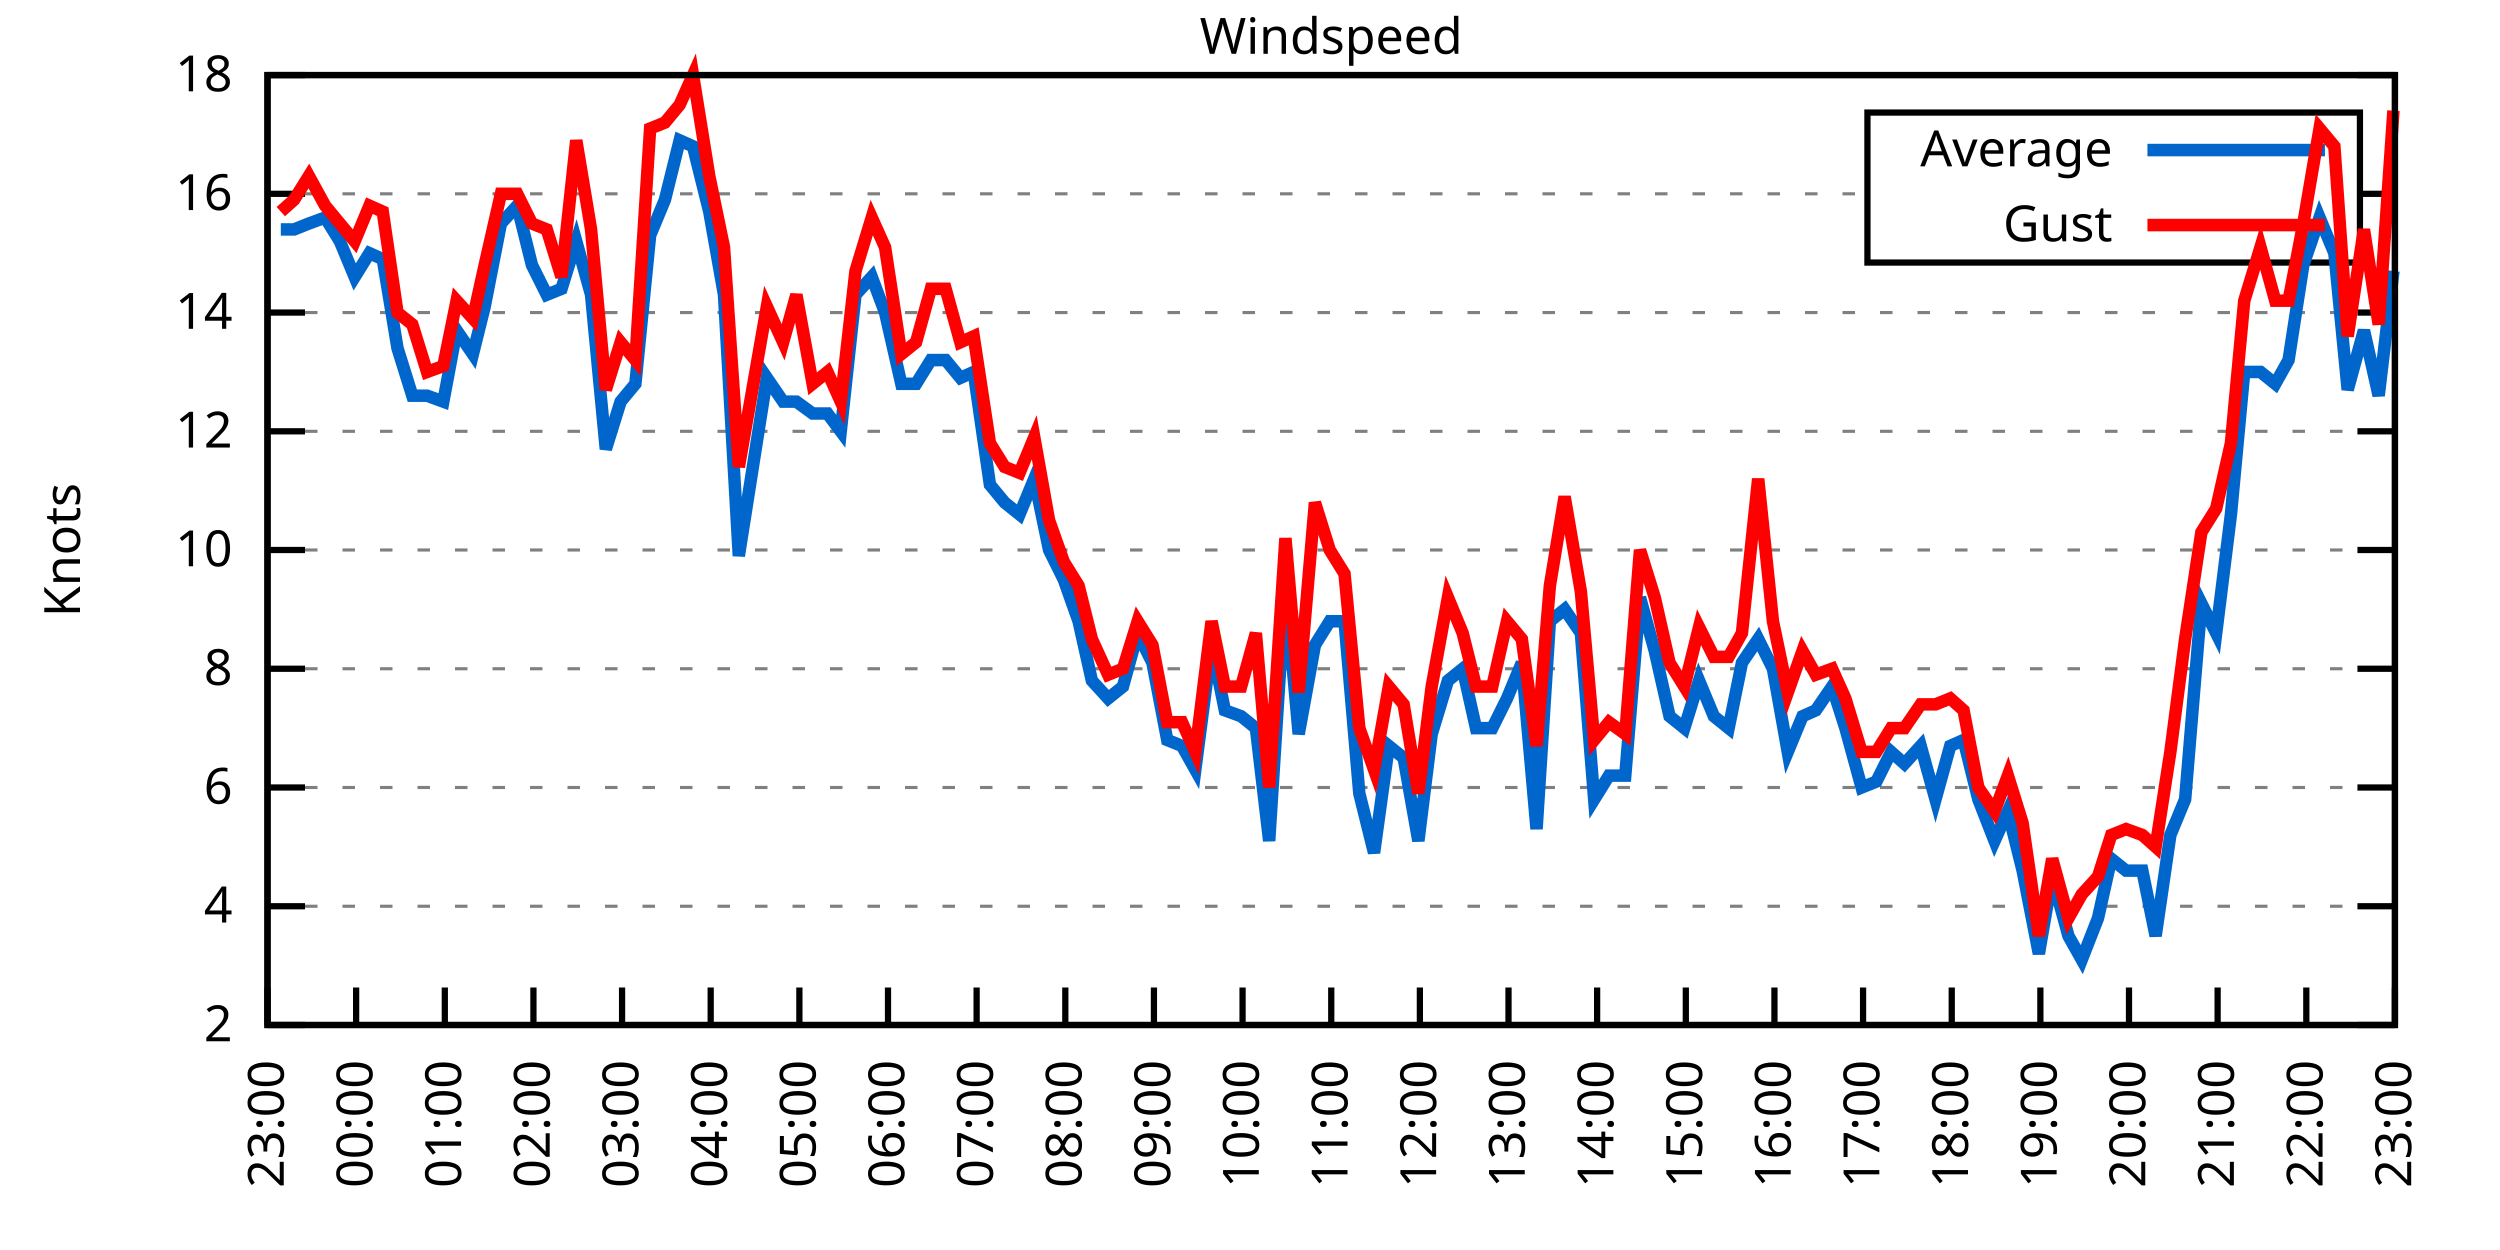
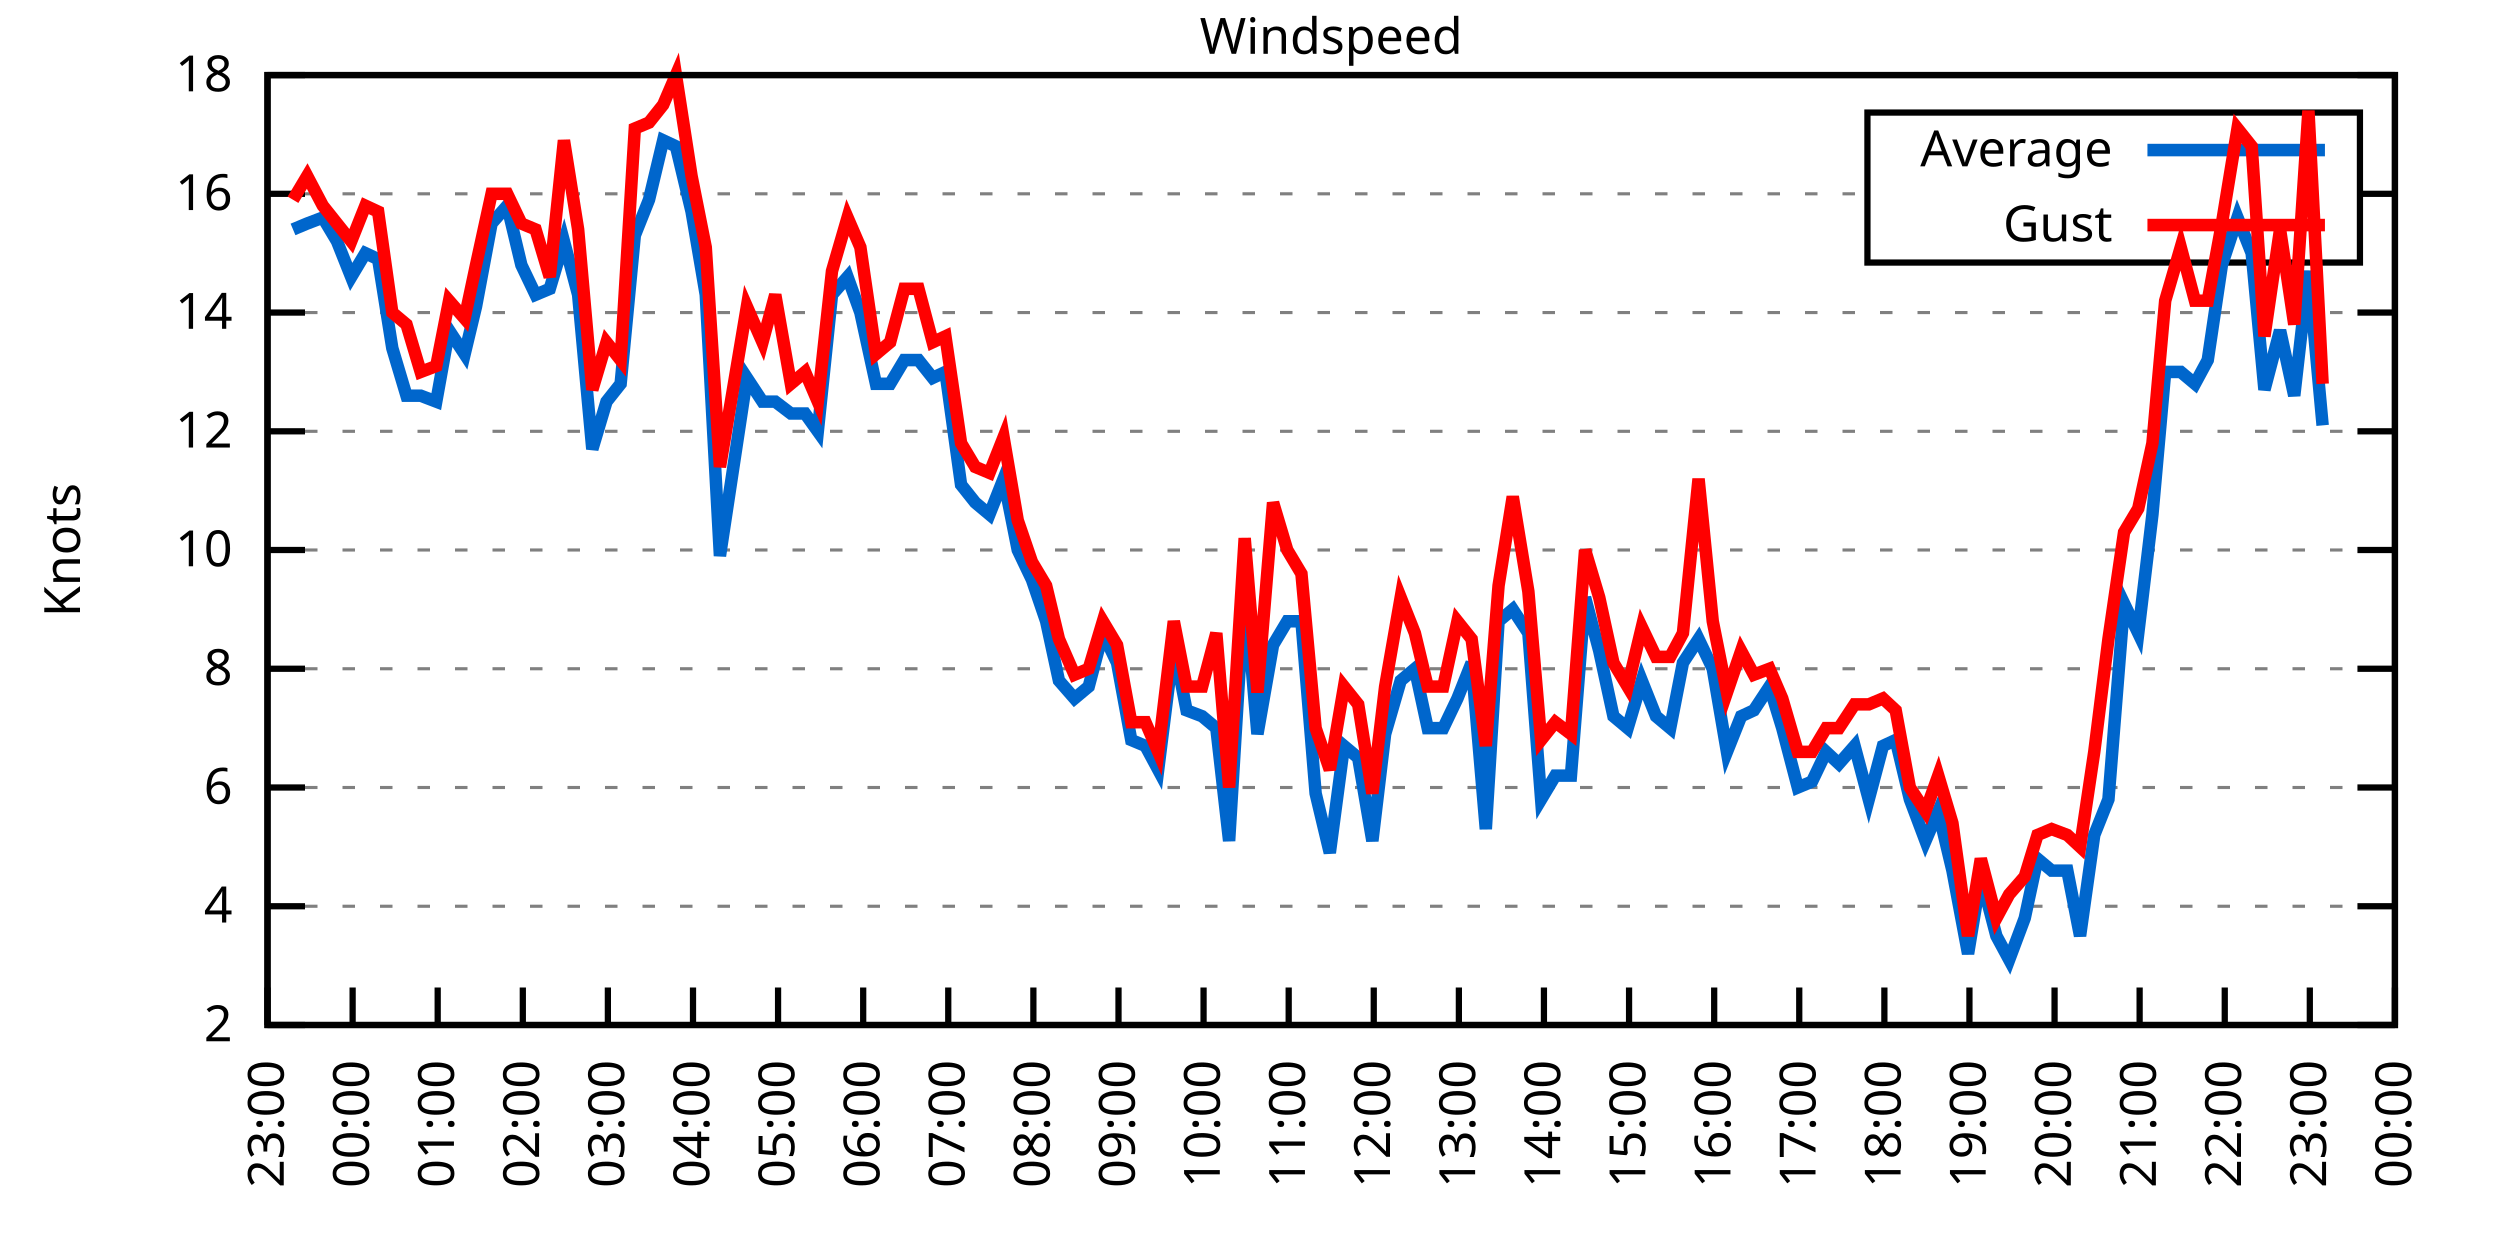
<svg xmlns="http://www.w3.org/2000/svg" xmlns:xlink="http://www.w3.org/1999/xlink" width="400" height="200" viewBox="0 0 400 200">
  <g id="gnuplot_canvas">
    <rect x="0" y="0" width="400" height="200" fill="none" />
    <defs>
      <circle id="gpDot" r="0.5" stroke-width="0.5" stroke="currentColor" />
      <path id="gpPt0" stroke-width="0.333" stroke="currentColor" d="M-1,0 h2 M0,-1 v2" />
      <path id="gpPt1" stroke-width="0.333" stroke="currentColor" d="M-1,-1 L1,1 M1,-1 L-1,1" />
      <path id="gpPt2" stroke-width="0.333" stroke="currentColor" d="M-1,0 L1,0 M0,-1 L0,1 M-1,-1 L1,1 M-1,1 L1,-1" />
      <rect id="gpPt3" stroke-width="0.333" stroke="currentColor" x="-1" y="-1" width="2" height="2" />
      <rect id="gpPt4" stroke-width="0.333" stroke="currentColor" fill="currentColor" x="-1" y="-1" width="2" height="2" />
      <circle id="gpPt5" stroke-width="0.333" stroke="currentColor" cx="0" cy="0" r="1" />
      <use xlink:href="#gpPt5" id="gpPt6" fill="currentColor" stroke="none" />
      <path id="gpPt7" stroke-width="0.333" stroke="currentColor" d="M0,-1.33 L-1.33,0.67 L1.33,0.67 z" />
      <use xlink:href="#gpPt7" id="gpPt8" fill="currentColor" stroke="none" />
      <use xlink:href="#gpPt7" id="gpPt9" stroke="currentColor" transform="rotate(180)" />
      <use xlink:href="#gpPt9" id="gpPt10" fill="currentColor" stroke="none" />
      <use xlink:href="#gpPt3" id="gpPt11" stroke="currentColor" transform="rotate(45)" />
      <use xlink:href="#gpPt11" id="gpPt12" fill="currentColor" stroke="none" />
      <path id="gpPt13" stroke-width="0.333" stroke="currentColor" d="M0,1.330 L1.265,0.411 L0.782,-1.067 L-0.782,-1.076 L-1.265,0.411 z" />
      <use xlink:href="#gpPt13" id="gpPt14" fill="currentColor" stroke="none" />
      <filter id="textbox" filterUnits="objectBoundingBox" x="0" y="0" height="1" width="1">
        <feFlood flood-color="white" flood-opacity="1" result="bgnd" />
        <feComposite in="SourceGraphic" in2="bgnd" operator="atop" />
      </filter>
      <filter id="greybox" filterUnits="objectBoundingBox" x="0" y="0" height="1" width="1">
        <feFlood flood-color="lightgrey" flood-opacity="1" result="grey" />
        <feComposite in="SourceGraphic" in2="grey" operator="atop" />
      </filter>
    </defs>
    <g fill="none" color="white" stroke="currentColor" stroke-width="1.00" stroke-linecap="butt" stroke-linejoin="miter">
</g>
    <g fill="none" color="black" stroke="currentColor" stroke-width="1.00" stroke-linecap="butt" stroke-linejoin="miter">
      <g stroke="none" shape-rendering="crispEdges">
        <polygon fill="rgb(255, 255, 255)" points="42.80,164.00 383.18,164.00 383.18,12.02 42.80,12.02 " />
      </g>
    </g>
    <g fill="none" color="black" stroke="currentColor" stroke-width="1.00" stroke-linecap="butt" stroke-linejoin="miter">
</g>
    <g fill="none" color="black" stroke="black" stroke-width="0.50" stroke-linecap="butt" stroke-linejoin="miter">
</g>
    <g fill="none" color="gray" stroke="currentColor" stroke-width="0.50" stroke-linecap="butt" stroke-linejoin="miter">
      <path stroke="gray" stroke-dasharray="2,4" class="gridline" d="M42.80,164.00 L383.19,164.00  " />
    </g>
    <g fill="none" color="gray" stroke="gray" stroke-width="1.00" stroke-linecap="butt" stroke-linejoin="miter">
</g>
    <g fill="none" color="black" stroke="currentColor" stroke-width="1.00" stroke-linecap="butt" stroke-linejoin="miter">
      <path stroke="black" d="M42.80,164.00 L48.80,164.00 M383.19,164.00 L377.19,164.00  " />
      <g transform="translate(37.20,166.60)" stroke="none" fill="black" font-family="Sans" font-size="8.00" text-anchor="end">
        <text>
          <tspan font-family="Sans"> 2</tspan>
        </text>
      </g>
    </g>
    <g fill="none" color="black" stroke="currentColor" stroke-width="1.00" stroke-linecap="butt" stroke-linejoin="miter">
</g>
    <g fill="none" color="black" stroke="black" stroke-width="0.50" stroke-linecap="butt" stroke-linejoin="miter">
</g>
    <g fill="none" color="gray" stroke="currentColor" stroke-width="0.50" stroke-linecap="butt" stroke-linejoin="miter">
      <path stroke="gray" stroke-dasharray="2,4" class="gridline" d="M42.80,145.00 L383.19,145.00  " />
    </g>
    <g fill="none" color="gray" stroke="gray" stroke-width="1.00" stroke-linecap="butt" stroke-linejoin="miter">
</g>
    <g fill="none" color="black" stroke="currentColor" stroke-width="1.00" stroke-linecap="butt" stroke-linejoin="miter">
      <path stroke="black" d="M42.80,145.00 L48.80,145.00 M383.19,145.00 L377.19,145.00  " />
      <g transform="translate(37.20,147.60)" stroke="none" fill="black" font-family="Sans" font-size="8.00" text-anchor="end">
        <text>
          <tspan font-family="Sans"> 4</tspan>
        </text>
      </g>
    </g>
    <g fill="none" color="black" stroke="currentColor" stroke-width="1.00" stroke-linecap="butt" stroke-linejoin="miter">
</g>
    <g fill="none" color="black" stroke="black" stroke-width="0.50" stroke-linecap="butt" stroke-linejoin="miter">
</g>
    <g fill="none" color="gray" stroke="currentColor" stroke-width="0.50" stroke-linecap="butt" stroke-linejoin="miter">
      <path stroke="gray" stroke-dasharray="2,4" class="gridline" d="M42.80,126.00 L383.19,126.00  " />
    </g>
    <g fill="none" color="gray" stroke="gray" stroke-width="1.00" stroke-linecap="butt" stroke-linejoin="miter">
</g>
    <g fill="none" color="black" stroke="currentColor" stroke-width="1.00" stroke-linecap="butt" stroke-linejoin="miter">
      <path stroke="black" d="M42.80,126.00 L48.80,126.00 M383.19,126.00 L377.19,126.00  " />
      <g transform="translate(37.20,128.60)" stroke="none" fill="black" font-family="Sans" font-size="8.00" text-anchor="end">
        <text>
          <tspan font-family="Sans"> 6</tspan>
        </text>
      </g>
    </g>
    <g fill="none" color="black" stroke="currentColor" stroke-width="1.00" stroke-linecap="butt" stroke-linejoin="miter">
</g>
    <g fill="none" color="black" stroke="black" stroke-width="0.50" stroke-linecap="butt" stroke-linejoin="miter">
</g>
    <g fill="none" color="gray" stroke="currentColor" stroke-width="0.50" stroke-linecap="butt" stroke-linejoin="miter">
      <path stroke="gray" stroke-dasharray="2,4" class="gridline" d="M42.80,107.00 L383.19,107.00  " />
    </g>
    <g fill="none" color="gray" stroke="gray" stroke-width="1.00" stroke-linecap="butt" stroke-linejoin="miter">
</g>
    <g fill="none" color="black" stroke="currentColor" stroke-width="1.00" stroke-linecap="butt" stroke-linejoin="miter">
      <path stroke="black" d="M42.80,107.00 L48.80,107.00 M383.19,107.00 L377.19,107.00  " />
      <g transform="translate(37.20,109.60)" stroke="none" fill="black" font-family="Sans" font-size="8.00" text-anchor="end">
        <text>
          <tspan font-family="Sans"> 8</tspan>
        </text>
      </g>
    </g>
    <g fill="none" color="black" stroke="currentColor" stroke-width="1.00" stroke-linecap="butt" stroke-linejoin="miter">
</g>
    <g fill="none" color="black" stroke="black" stroke-width="0.50" stroke-linecap="butt" stroke-linejoin="miter">
</g>
    <g fill="none" color="gray" stroke="currentColor" stroke-width="0.50" stroke-linecap="butt" stroke-linejoin="miter">
      <path stroke="gray" stroke-dasharray="2,4" class="gridline" d="M42.80,88.00 L383.19,88.00  " />
    </g>
    <g fill="none" color="gray" stroke="gray" stroke-width="1.00" stroke-linecap="butt" stroke-linejoin="miter">
</g>
    <g fill="none" color="black" stroke="currentColor" stroke-width="1.00" stroke-linecap="butt" stroke-linejoin="miter">
      <path stroke="black" d="M42.80,88.00 L48.80,88.00 M383.19,88.00 L377.19,88.00  " />
      <g transform="translate(37.20,90.60)" stroke="none" fill="black" font-family="Sans" font-size="8.00" text-anchor="end">
        <text>
          <tspan font-family="Sans"> 10</tspan>
        </text>
      </g>
    </g>
    <g fill="none" color="black" stroke="currentColor" stroke-width="1.00" stroke-linecap="butt" stroke-linejoin="miter">
</g>
    <g fill="none" color="black" stroke="black" stroke-width="0.50" stroke-linecap="butt" stroke-linejoin="miter">
</g>
    <g fill="none" color="gray" stroke="currentColor" stroke-width="0.50" stroke-linecap="butt" stroke-linejoin="miter">
      <path stroke="gray" stroke-dasharray="2,4" class="gridline" d="M42.80,69.01 L383.19,69.01  " />
    </g>
    <g fill="none" color="gray" stroke="gray" stroke-width="1.00" stroke-linecap="butt" stroke-linejoin="miter">
</g>
    <g fill="none" color="black" stroke="currentColor" stroke-width="1.00" stroke-linecap="butt" stroke-linejoin="miter">
      <path stroke="black" d="M42.80,69.01 L48.80,69.01 M383.19,69.01 L377.19,69.01  " />
      <g transform="translate(37.20,71.61)" stroke="none" fill="black" font-family="Sans" font-size="8.00" text-anchor="end">
        <text>
          <tspan font-family="Sans"> 12</tspan>
        </text>
      </g>
    </g>
    <g fill="none" color="black" stroke="currentColor" stroke-width="1.00" stroke-linecap="butt" stroke-linejoin="miter">
</g>
    <g fill="none" color="black" stroke="black" stroke-width="0.50" stroke-linecap="butt" stroke-linejoin="miter">
</g>
    <g fill="none" color="gray" stroke="currentColor" stroke-width="0.50" stroke-linecap="butt" stroke-linejoin="miter">
      <path stroke="gray" stroke-dasharray="2,4" class="gridline" d="M42.80,50.01 L383.19,50.01  " />
    </g>
    <g fill="none" color="gray" stroke="gray" stroke-width="1.00" stroke-linecap="butt" stroke-linejoin="miter">
</g>
    <g fill="none" color="black" stroke="currentColor" stroke-width="1.00" stroke-linecap="butt" stroke-linejoin="miter">
      <path stroke="black" d="M42.80,50.01 L48.80,50.01 M383.19,50.01 L377.19,50.01  " />
      <g transform="translate(37.20,52.61)" stroke="none" fill="black" font-family="Sans" font-size="8.00" text-anchor="end">
        <text>
          <tspan font-family="Sans"> 14</tspan>
        </text>
      </g>
    </g>
    <g fill="none" color="black" stroke="currentColor" stroke-width="1.00" stroke-linecap="butt" stroke-linejoin="miter">
</g>
    <g fill="none" color="black" stroke="black" stroke-width="0.50" stroke-linecap="butt" stroke-linejoin="miter">
</g>
    <g fill="none" color="gray" stroke="currentColor" stroke-width="0.50" stroke-linecap="butt" stroke-linejoin="miter">
      <path stroke="gray" stroke-dasharray="2,4" class="gridline" d="M42.80,31.01 L298.79,31.01 M377.59,31.01 L383.19,31.01  " />
    </g>
    <g fill="none" color="gray" stroke="gray" stroke-width="1.00" stroke-linecap="butt" stroke-linejoin="miter">
</g>
    <g fill="none" color="black" stroke="currentColor" stroke-width="1.00" stroke-linecap="butt" stroke-linejoin="miter">
      <path stroke="black" d="M42.80,31.01 L48.80,31.01 M383.19,31.01 L377.19,31.01  " />
      <g transform="translate(37.20,33.61)" stroke="none" fill="black" font-family="Sans" font-size="8.00" text-anchor="end">
        <text>
          <tspan font-family="Sans"> 16</tspan>
        </text>
      </g>
    </g>
    <g fill="none" color="black" stroke="currentColor" stroke-width="1.00" stroke-linecap="butt" stroke-linejoin="miter">
</g>
    <g fill="none" color="black" stroke="black" stroke-width="0.50" stroke-linecap="butt" stroke-linejoin="miter">
</g>
    <g fill="none" color="gray" stroke="currentColor" stroke-width="0.50" stroke-linecap="butt" stroke-linejoin="miter">
      <path stroke="gray" stroke-dasharray="2,4" class="gridline" d="M42.80,12.01 L383.19,12.01  " />
    </g>
    <g fill="none" color="gray" stroke="gray" stroke-width="1.00" stroke-linecap="butt" stroke-linejoin="miter">
</g>
    <g fill="none" color="black" stroke="currentColor" stroke-width="1.00" stroke-linecap="butt" stroke-linejoin="miter">
      <path stroke="black" d="M42.80,12.01 L48.80,12.01 M383.19,12.01 L377.19,12.01  " />
      <g transform="translate(37.20,14.61)" stroke="none" fill="black" font-family="Sans" font-size="8.00" text-anchor="end">
        <text>
          <tspan font-family="Sans"> 18</tspan>
        </text>
      </g>
    </g>
    <g fill="none" color="black" stroke="currentColor" stroke-width="1.00" stroke-linecap="butt" stroke-linejoin="miter">
      <path stroke="black" d="M42.80,164.00 L42.80,158.00  " />
      <g transform="translate(45.40,169.60) rotate(270.00)" stroke="none" fill="black" font-family="Sans" font-size="8.00" text-anchor="end">
        <text>
          <tspan font-family="Sans">23:00</tspan>
        </text>
      </g>
    </g>
    <g fill="none" color="black" stroke="currentColor" stroke-width="1.00" stroke-linecap="butt" stroke-linejoin="miter">
-       <path stroke="black" d="M56.98,164.00 L56.98,158.00  " />
-       <g transform="translate(59.58,169.60) rotate(270.00)" stroke="none" fill="black" font-family="Sans" font-size="8.00" text-anchor="end">
+       <path stroke="black" d="M56.42,164.00 L56.42,158.00  " />
+       <g transform="translate(59.02,169.60) rotate(270.00)" stroke="none" fill="black" font-family="Sans" font-size="8.00" text-anchor="end">
        <text>
          <tspan font-family="Sans">00:00</tspan>
        </text>
      </g>
    </g>
    <g fill="none" color="black" stroke="currentColor" stroke-width="1.00" stroke-linecap="butt" stroke-linejoin="miter">
-       <path stroke="black" d="M71.17,164.00 L71.17,158.00  " />
-       <g transform="translate(73.77,169.60) rotate(270.00)" stroke="none" fill="black" font-family="Sans" font-size="8.00" text-anchor="end">
+       <path stroke="black" d="M70.03,164.00 L70.03,158.00  " />
+       <g transform="translate(72.63,169.60) rotate(270.00)" stroke="none" fill="black" font-family="Sans" font-size="8.00" text-anchor="end">
        <text>
          <tspan font-family="Sans">01:00</tspan>
        </text>
      </g>
    </g>
    <g fill="none" color="black" stroke="currentColor" stroke-width="1.00" stroke-linecap="butt" stroke-linejoin="miter">
-       <path stroke="black" d="M85.35,164.00 L85.35,158.00  " />
-       <g transform="translate(87.95,169.60) rotate(270.00)" stroke="none" fill="black" font-family="Sans" font-size="8.00" text-anchor="end">
+       <path stroke="black" d="M83.65,164.00 L83.65,158.00  " />
+       <g transform="translate(86.25,169.60) rotate(270.00)" stroke="none" fill="black" font-family="Sans" font-size="8.00" text-anchor="end">
        <text>
          <tspan font-family="Sans">02:00</tspan>
        </text>
      </g>
    </g>
    <g fill="none" color="black" stroke="currentColor" stroke-width="1.00" stroke-linecap="butt" stroke-linejoin="miter">
-       <path stroke="black" d="M99.53,164.00 L99.53,158.00  " />
-       <g transform="translate(102.13,169.60) rotate(270.00)" stroke="none" fill="black" font-family="Sans" font-size="8.00" text-anchor="end">
+       <path stroke="black" d="M97.26,164.00 L97.26,158.00  " />
+       <g transform="translate(99.86,169.60) rotate(270.00)" stroke="none" fill="black" font-family="Sans" font-size="8.00" text-anchor="end">
        <text>
          <tspan font-family="Sans">03:00</tspan>
        </text>
      </g>
    </g>
    <g fill="none" color="black" stroke="currentColor" stroke-width="1.00" stroke-linecap="butt" stroke-linejoin="miter">
-       <path stroke="black" d="M113.71,164.00 L113.71,158.00  " />
-       <g transform="translate(116.31,169.60) rotate(270.00)" stroke="none" fill="black" font-family="Sans" font-size="8.00" text-anchor="end">
+       <path stroke="black" d="M110.88,164.00 L110.88,158.00  " />
+       <g transform="translate(113.48,169.60) rotate(270.00)" stroke="none" fill="black" font-family="Sans" font-size="8.00" text-anchor="end">
        <text>
          <tspan font-family="Sans">04:00</tspan>
        </text>
      </g>
    </g>
    <g fill="none" color="black" stroke="currentColor" stroke-width="1.00" stroke-linecap="butt" stroke-linejoin="miter">
-       <path stroke="black" d="M127.90,164.00 L127.90,158.00  " />
-       <g transform="translate(130.50,169.60) rotate(270.00)" stroke="none" fill="black" font-family="Sans" font-size="8.00" text-anchor="end">
+       <path stroke="black" d="M124.49,164.00 L124.49,158.00  " />
+       <g transform="translate(127.09,169.60) rotate(270.00)" stroke="none" fill="black" font-family="Sans" font-size="8.00" text-anchor="end">
        <text>
          <tspan font-family="Sans">05:00</tspan>
        </text>
      </g>
    </g>
    <g fill="none" color="black" stroke="currentColor" stroke-width="1.00" stroke-linecap="butt" stroke-linejoin="miter">
-       <path stroke="black" d="M142.08,164.00 L142.08,158.00  " />
-       <g transform="translate(144.68,169.60) rotate(270.00)" stroke="none" fill="black" font-family="Sans" font-size="8.00" text-anchor="end">
+       <path stroke="black" d="M138.11,164.00 L138.11,158.00  " />
+       <g transform="translate(140.71,169.60) rotate(270.00)" stroke="none" fill="black" font-family="Sans" font-size="8.00" text-anchor="end">
        <text>
          <tspan font-family="Sans">06:00</tspan>
        </text>
      </g>
    </g>
    <g fill="none" color="black" stroke="currentColor" stroke-width="1.00" stroke-linecap="butt" stroke-linejoin="miter">
-       <path stroke="black" d="M156.26,164.00 L156.26,158.00  " />
-       <g transform="translate(158.86,169.60) rotate(270.00)" stroke="none" fill="black" font-family="Sans" font-size="8.00" text-anchor="end">
+       <path stroke="black" d="M151.72,164.00 L151.72,158.00  " />
+       <g transform="translate(154.32,169.60) rotate(270.00)" stroke="none" fill="black" font-family="Sans" font-size="8.00" text-anchor="end">
        <text>
          <tspan font-family="Sans">07:00</tspan>
        </text>
      </g>
    </g>
    <g fill="none" color="black" stroke="currentColor" stroke-width="1.00" stroke-linecap="butt" stroke-linejoin="miter">
-       <path stroke="black" d="M170.45,164.00 L170.45,158.00  " />
-       <g transform="translate(173.05,169.60) rotate(270.00)" stroke="none" fill="black" font-family="Sans" font-size="8.00" text-anchor="end">
+       <path stroke="black" d="M165.34,164.00 L165.34,158.00  " />
+       <g transform="translate(167.94,169.60) rotate(270.00)" stroke="none" fill="black" font-family="Sans" font-size="8.00" text-anchor="end">
        <text>
          <tspan font-family="Sans">08:00</tspan>
        </text>
      </g>
    </g>
    <g fill="none" color="black" stroke="currentColor" stroke-width="1.00" stroke-linecap="butt" stroke-linejoin="miter">
-       <path stroke="black" d="M184.63,164.00 L184.63,158.00  " />
-       <g transform="translate(187.23,169.60) rotate(270.00)" stroke="none" fill="black" font-family="Sans" font-size="8.00" text-anchor="end">
+       <path stroke="black" d="M178.96,164.00 L178.96,158.00  " />
+       <g transform="translate(181.56,169.60) rotate(270.00)" stroke="none" fill="black" font-family="Sans" font-size="8.00" text-anchor="end">
        <text>
          <tspan font-family="Sans">09:00</tspan>
        </text>
      </g>
    </g>
    <g fill="none" color="black" stroke="currentColor" stroke-width="1.00" stroke-linecap="butt" stroke-linejoin="miter">
-       <path stroke="black" d="M198.81,164.00 L198.81,158.00  " />
-       <g transform="translate(201.41,169.60) rotate(270.00)" stroke="none" fill="black" font-family="Sans" font-size="8.00" text-anchor="end">
+       <path stroke="black" d="M192.57,164.00 L192.57,158.00  " />
+       <g transform="translate(195.17,169.60) rotate(270.00)" stroke="none" fill="black" font-family="Sans" font-size="8.00" text-anchor="end">
        <text>
          <tspan font-family="Sans">10:00</tspan>
        </text>
      </g>
    </g>
    <g fill="none" color="black" stroke="currentColor" stroke-width="1.00" stroke-linecap="butt" stroke-linejoin="miter">
-       <path stroke="black" d="M213.00,164.00 L213.00,158.00  " />
-       <g transform="translate(215.60,169.60) rotate(270.00)" stroke="none" fill="black" font-family="Sans" font-size="8.00" text-anchor="end">
+       <path stroke="black" d="M206.19,164.00 L206.19,158.00  " />
+       <g transform="translate(208.79,169.60) rotate(270.00)" stroke="none" fill="black" font-family="Sans" font-size="8.00" text-anchor="end">
        <text>
          <tspan font-family="Sans">11:00</tspan>
        </text>
      </g>
    </g>
    <g fill="none" color="black" stroke="currentColor" stroke-width="1.00" stroke-linecap="butt" stroke-linejoin="miter">
-       <path stroke="black" d="M227.18,164.00 L227.18,158.00  " />
-       <g transform="translate(229.78,169.60) rotate(270.00)" stroke="none" fill="black" font-family="Sans" font-size="8.00" text-anchor="end">
+       <path stroke="black" d="M219.80,164.00 L219.80,158.00  " />
+       <g transform="translate(222.40,169.60) rotate(270.00)" stroke="none" fill="black" font-family="Sans" font-size="8.00" text-anchor="end">
        <text>
          <tspan font-family="Sans">12:00</tspan>
        </text>
      </g>
    </g>
    <g fill="none" color="black" stroke="currentColor" stroke-width="1.00" stroke-linecap="butt" stroke-linejoin="miter">
-       <path stroke="black" d="M241.36,164.00 L241.36,158.00  " />
-       <g transform="translate(243.96,169.60) rotate(270.00)" stroke="none" fill="black" font-family="Sans" font-size="8.00" text-anchor="end">
+       <path stroke="black" d="M233.42,164.00 L233.42,158.00  " />
+       <g transform="translate(236.02,169.60) rotate(270.00)" stroke="none" fill="black" font-family="Sans" font-size="8.00" text-anchor="end">
        <text>
          <tspan font-family="Sans">13:00</tspan>
        </text>
      </g>
    </g>
    <g fill="none" color="black" stroke="currentColor" stroke-width="1.00" stroke-linecap="butt" stroke-linejoin="miter">
-       <path stroke="black" d="M255.54,164.00 L255.54,158.00  " />
-       <g transform="translate(258.14,169.60) rotate(270.00)" stroke="none" fill="black" font-family="Sans" font-size="8.00" text-anchor="end">
+       <path stroke="black" d="M247.03,164.00 L247.03,158.00  " />
+       <g transform="translate(249.63,169.60) rotate(270.00)" stroke="none" fill="black" font-family="Sans" font-size="8.00" text-anchor="end">
        <text>
          <tspan font-family="Sans">14:00</tspan>
        </text>
      </g>
    </g>
    <g fill="none" color="black" stroke="currentColor" stroke-width="1.00" stroke-linecap="butt" stroke-linejoin="miter">
-       <path stroke="black" d="M269.73,164.00 L269.73,158.00  " />
-       <g transform="translate(272.33,169.60) rotate(270.00)" stroke="none" fill="black" font-family="Sans" font-size="8.00" text-anchor="end">
+       <path stroke="black" d="M260.65,164.00 L260.65,158.00  " />
+       <g transform="translate(263.25,169.60) rotate(270.00)" stroke="none" fill="black" font-family="Sans" font-size="8.00" text-anchor="end">
        <text>
          <tspan font-family="Sans">15:00</tspan>
        </text>
      </g>
    </g>
    <g fill="none" color="black" stroke="currentColor" stroke-width="1.00" stroke-linecap="butt" stroke-linejoin="miter">
-       <path stroke="black" d="M283.91,164.00 L283.91,158.00  " />
-       <g transform="translate(286.51,169.60) rotate(270.00)" stroke="none" fill="black" font-family="Sans" font-size="8.00" text-anchor="end">
+       <path stroke="black" d="M274.27,164.00 L274.27,158.00  " />
+       <g transform="translate(276.87,169.60) rotate(270.00)" stroke="none" fill="black" font-family="Sans" font-size="8.00" text-anchor="end">
        <text>
          <tspan font-family="Sans">16:00</tspan>
        </text>
      </g>
    </g>
    <g fill="none" color="black" stroke="currentColor" stroke-width="1.00" stroke-linecap="butt" stroke-linejoin="miter">
-       <path stroke="black" d="M298.09,164.00 L298.09,158.00  " />
-       <g transform="translate(300.69,169.60) rotate(270.00)" stroke="none" fill="black" font-family="Sans" font-size="8.00" text-anchor="end">
+       <path stroke="black" d="M287.88,164.00 L287.88,158.00  " />
+       <g transform="translate(290.48,169.60) rotate(270.00)" stroke="none" fill="black" font-family="Sans" font-size="8.00" text-anchor="end">
        <text>
          <tspan font-family="Sans">17:00</tspan>
        </text>
      </g>
    </g>
    <g fill="none" color="black" stroke="currentColor" stroke-width="1.00" stroke-linecap="butt" stroke-linejoin="miter">
-       <path stroke="black" d="M312.28,164.00 L312.28,158.00  " />
-       <g transform="translate(314.88,169.60) rotate(270.00)" stroke="none" fill="black" font-family="Sans" font-size="8.00" text-anchor="end">
+       <path stroke="black" d="M301.50,164.00 L301.50,158.00  " />
+       <g transform="translate(304.10,169.60) rotate(270.00)" stroke="none" fill="black" font-family="Sans" font-size="8.00" text-anchor="end">
        <text>
          <tspan font-family="Sans">18:00</tspan>
        </text>
      </g>
    </g>
    <g fill="none" color="black" stroke="currentColor" stroke-width="1.00" stroke-linecap="butt" stroke-linejoin="miter">
-       <path stroke="black" d="M326.46,164.00 L326.46,158.00  " />
-       <g transform="translate(329.06,169.60) rotate(270.00)" stroke="none" fill="black" font-family="Sans" font-size="8.00" text-anchor="end">
+       <path stroke="black" d="M315.11,164.00 L315.11,158.00  " />
+       <g transform="translate(317.71,169.60) rotate(270.00)" stroke="none" fill="black" font-family="Sans" font-size="8.00" text-anchor="end">
        <text>
          <tspan font-family="Sans">19:00</tspan>
        </text>
      </g>
    </g>
    <g fill="none" color="black" stroke="currentColor" stroke-width="1.00" stroke-linecap="butt" stroke-linejoin="miter">
-       <path stroke="black" d="M340.64,164.00 L340.64,158.00  " />
-       <g transform="translate(343.24,169.60) rotate(270.00)" stroke="none" fill="black" font-family="Sans" font-size="8.00" text-anchor="end">
+       <path stroke="black" d="M328.73,164.00 L328.73,158.00  " />
+       <g transform="translate(331.33,169.60) rotate(270.00)" stroke="none" fill="black" font-family="Sans" font-size="8.00" text-anchor="end">
        <text>
          <tspan font-family="Sans">20:00</tspan>
        </text>
      </g>
    </g>
    <g fill="none" color="black" stroke="currentColor" stroke-width="1.00" stroke-linecap="butt" stroke-linejoin="miter">
-       <path stroke="black" d="M354.82,164.00 L354.82,158.00  " />
-       <g transform="translate(357.42,169.60) rotate(270.00)" stroke="none" fill="black" font-family="Sans" font-size="8.00" text-anchor="end">
+       <path stroke="black" d="M342.34,164.00 L342.34,158.00  " />
+       <g transform="translate(344.94,169.60) rotate(270.00)" stroke="none" fill="black" font-family="Sans" font-size="8.00" text-anchor="end">
        <text>
          <tspan font-family="Sans">21:00</tspan>
        </text>
      </g>
    </g>
    <g fill="none" color="black" stroke="currentColor" stroke-width="1.00" stroke-linecap="butt" stroke-linejoin="miter">
-       <path stroke="black" d="M369.01,164.00 L369.01,158.00  " />
-       <g transform="translate(371.61,169.60) rotate(270.00)" stroke="none" fill="black" font-family="Sans" font-size="8.00" text-anchor="end">
+       <path stroke="black" d="M355.96,164.00 L355.96,158.00  " />
+       <g transform="translate(358.56,169.60) rotate(270.00)" stroke="none" fill="black" font-family="Sans" font-size="8.00" text-anchor="end">
        <text>
          <tspan font-family="Sans">22:00</tspan>
+         </text>
+       </g>
+     </g>
+     <g fill="none" color="black" stroke="currentColor" stroke-width="1.00" stroke-linecap="butt" stroke-linejoin="miter">
+       <path stroke="black" d="M369.57,164.00 L369.57,158.00  " />
+       <g transform="translate(372.17,169.60) rotate(270.00)" stroke="none" fill="black" font-family="Sans" font-size="8.00" text-anchor="end">
+         <text>
+           <tspan font-family="Sans">23:00</tspan>
        </text>
      </g>
    </g>
    <g fill="none" color="black" stroke="currentColor" stroke-width="1.00" stroke-linecap="butt" stroke-linejoin="miter">
      <path stroke="black" d="M383.19,164.00 L383.19,158.00  " />
      <g transform="translate(385.79,169.60) rotate(270.00)" stroke="none" fill="black" font-family="Sans" font-size="8.00" text-anchor="end">
        <text>
-           <tspan font-family="Sans">23:00</tspan>
+           <tspan font-family="Sans">00:00</tspan>
        </text>
      </g>
    </g>
    <g fill="none" color="black" stroke="currentColor" stroke-width="1.00" stroke-linecap="butt" stroke-linejoin="miter">
</g>
    <g fill="none" color="black" stroke="currentColor" stroke-width="1.00" stroke-linecap="butt" stroke-linejoin="miter">
      <path stroke="black" d="M42.80,12.01 L42.80,164.00 L383.19,164.00 L383.19,12.01 L42.80,12.01 Z  " />
    </g>
    <g fill="none" color="black" stroke="currentColor" stroke-width="1.00" stroke-linecap="butt" stroke-linejoin="miter">
</g>
    <g fill="none" color="black" stroke="currentColor" stroke-width="1.00" stroke-linecap="butt" stroke-linejoin="miter">
      <path stroke="black" d="M298.79,42.01 L298.79,18.01 L377.59,18.01 L377.59,42.01 L298.79,42.01 Z  " />
    </g>
    <g id="Windspeed_plot_1">
      <g fill="none" color="white" stroke="black" stroke-width="2.00" stroke-linecap="butt" stroke-linejoin="miter">
</g>
      <g fill="none" color="black" stroke="currentColor" stroke-width="2.00" stroke-linecap="butt" stroke-linejoin="miter">
        <g transform="translate(337.99,26.61)" stroke="none" fill="black" font-family="Sans" font-size="8.00" text-anchor="end">
          <text>
            <tspan font-family="Sans">Average</tspan>
          </text>
        </g>
      </g>
      <g fill="none" color="black" stroke="currentColor" stroke-width="2.00" stroke-linecap="butt" stroke-linejoin="miter">
-         <path stroke="rgb(  0, 102, 204)" d="M343.59,24.01 L371.99,24.01 M44.93,36.71 L47.05,36.71 L49.42,35.76 L52.02,34.81 L54.38,38.61 L56.75,44.31   L59.11,40.51 L61.24,41.46 L63.60,55.71 L65.97,63.31 L68.33,63.31 L70.93,64.26 L73.06,52.86 L75.66,56.66   L77.55,49.06 L80.15,35.76 L82.75,32.91 L85.11,42.41 L87.48,47.16 L89.84,46.21 L92.20,38.61 L94.57,47.16   L96.93,71.86 L99.30,64.26 L101.66,61.41 L104.02,37.66 L106.39,31.96 L108.75,22.46 L110.88,23.41 L113.48,33.86   L115.84,47.16 L118.21,88.95 L122.70,60.46 L125.30,64.26 L127.42,64.26 L130.02,66.16 L132.39,66.16 L134.52,69.01   L136.88,47.16 L139.48,44.31 L141.61,50.01 L144.21,61.41 L146.57,61.41 L148.94,57.61 L151.30,57.61 L153.66,60.46   L155.79,59.51 L158.39,77.56 L160.75,80.41 L163.12,82.31 L165.48,76.61 L167.85,88.00 L170.21,92.75 L172.57,99.40   L174.70,108.90 L177.30,111.75 L179.67,109.85 L182.03,101.30 L184.39,106.05 L186.76,118.40 L189.12,119.35 L191.25,123.15   L193.85,103.20 L195.98,113.65 L198.58,114.60 L200.94,116.50 L203.07,134.55 L205.67,93.70 L207.79,117.45 L210.39,103.20   L212.76,99.40 L215.12,99.40 L217.49,126.95 L219.85,136.45 L222.21,119.35 L224.58,121.25 L226.94,134.55 L229.07,117.45   L231.67,108.90 L234.03,107.00 L236.16,116.50 L238.76,116.50 L241.12,111.75 L243.49,106.05 L245.85,132.65 L247.98,99.40   L250.34,97.50 L252.94,101.30 L255.07,127.90 L257.43,124.10 L260.04,124.10 L262.40,95.60 L264.76,104.15 L267.13,114.60   L269.49,116.50 L271.85,108.90 L274.22,114.60 L276.58,116.50 L278.71,106.05 L281.31,102.25 L283.67,107.00 L286.04,120.30   L288.40,114.60 L290.53,113.65 L293.13,109.85 L295.26,116.50 L297.86,126.00 L300.22,125.05 L302.58,120.30 L304.71,122.20   L307.31,119.35 L309.68,127.90 L312.04,119.35 L314.17,118.40 L316.53,127.90 L319.13,134.55 L321.26,129.80 L323.62,139.30   L326.22,152.60 L328.35,140.25 L330.95,149.75 L333.08,153.55 L335.68,146.90 L337.80,137.40 L340.17,139.30 L342.77,139.30   L344.90,149.75 L347.26,133.60 L349.62,127.90 L352.22,96.55 L354.59,101.30 L356.95,82.31 L359.08,59.51 L361.68,59.51   L364.04,61.41 L366.17,57.61 L368.53,42.41 L371.13,34.81 L373.50,40.51 L375.63,62.36 L378.23,52.86 L380.59,63.31   L382.95,43.36  " />
+         <path stroke="rgb(  0, 102, 204)" d="M343.59,24.01 L371.99,24.01 M46.88,36.71 L49.15,35.76 L51.65,34.81 L53.92,38.61 L56.19,44.31 L58.46,40.51   L60.50,41.46 L62.77,55.71 L65.04,63.31 L67.31,63.31 L69.80,64.26 L71.85,52.86 L74.34,56.66 L76.16,49.06   L78.65,35.76 L81.15,32.91 L83.42,42.41 L85.69,47.16 L87.96,46.21 L90.23,38.61 L92.50,47.16 L94.77,71.86   L97.04,64.26 L99.30,61.41 L101.57,37.66 L103.84,31.96 L106.11,22.46 L108.15,23.41 L110.65,33.86 L112.92,47.16   L115.19,88.95 L119.50,60.46 L122.00,64.26 L124.04,64.26 L126.54,66.16 L128.81,66.16 L130.85,69.01 L133.12,47.16   L135.61,44.31 L137.66,50.01 L140.15,61.41 L142.42,61.41 L144.69,57.61 L146.96,57.61 L149.23,60.46 L151.27,59.51   L153.77,77.56 L156.04,80.41 L158.31,82.31 L160.57,76.61 L162.84,88.00 L165.11,92.75 L167.38,99.40 L169.43,108.90   L171.92,111.75 L174.19,109.85 L176.46,101.30 L178.73,106.05 L181.00,118.40 L183.27,119.35 L185.31,123.15 L187.81,103.20   L189.85,113.65 L192.34,114.60 L194.61,116.50 L196.66,134.55 L199.15,93.70 L201.19,117.45 L203.69,103.20 L205.96,99.40   L208.23,99.40 L210.50,126.95 L212.77,136.45 L215.04,119.35 L217.31,121.25 L219.58,134.55 L221.62,117.45 L224.11,108.90   L226.38,107.00 L228.43,116.50 L230.92,116.50 L233.19,111.75 L235.46,106.05 L237.73,132.65 L239.77,99.40 L242.04,97.50   L244.54,101.30 L246.58,127.90 L248.85,124.10 L251.35,124.10 L253.61,95.60 L255.88,104.15 L258.15,114.60 L260.42,116.50   L262.69,108.90 L264.96,114.60 L267.23,116.50 L269.27,106.05 L271.77,102.25 L274.04,107.00 L276.31,120.30 L278.58,114.60   L280.62,113.65 L283.12,109.85 L285.16,116.50 L287.65,126.00 L289.92,125.05 L292.19,120.30 L294.23,122.20 L296.73,119.35   L299.00,127.90 L301.27,119.35 L303.31,118.40 L305.58,127.90 L308.08,134.55 L310.12,129.80 L312.39,139.30 L314.89,152.60   L316.93,140.25 L319.42,149.75 L321.47,153.55 L323.96,146.90 L326.00,137.40 L328.27,139.30 L330.77,139.30 L332.81,149.75   L335.08,133.60 L337.35,127.90 L339.85,96.55 L342.12,101.30 L344.39,82.31 L346.43,59.51 L348.92,59.51 L351.19,61.41   L353.24,57.61 L355.50,42.41 L358.00,34.81 L360.27,40.51 L362.31,62.36 L364.81,52.86 L367.08,63.31 L369.35,43.36   L371.62,68.06  " />
      </g>
    </g>
    <g id="Windspeed_plot_2">
      <g fill="none" color="black" stroke="currentColor" stroke-width="2.00" stroke-linecap="butt" stroke-linejoin="miter">
        <g transform="translate(337.99,38.61)" stroke="none" fill="black" font-family="Sans" font-size="8.00" text-anchor="end">
          <text>
            <tspan font-family="Sans">Gust</tspan>
          </text>
        </g>
      </g>
      <g fill="none" color="black" stroke="currentColor" stroke-width="2.00" stroke-linecap="butt" stroke-linejoin="miter">
-         <path stroke="rgb(255,   0,   0)" d="M343.59,36.01 L371.99,36.01 M44.93,33.86 L47.05,31.96 L49.42,28.16 L52.02,32.91 L54.38,35.76 L56.75,38.61   L59.11,32.91 L61.24,33.86 L63.60,50.01 L65.97,51.91 L68.33,59.51 L70.93,58.56 L73.06,48.11 L75.66,50.96   L77.55,42.41 L80.15,31.01 L82.75,31.01 L85.11,35.76 L87.48,36.71 L89.84,44.31 L92.20,22.46 L94.57,36.71   L96.93,62.36 L99.30,54.76 L101.66,57.61 L104.02,20.56 L106.39,19.61 L108.75,16.76 L110.88,12.01 L113.48,28.16   L115.84,39.56 L118.21,74.71 L122.70,49.06 L125.30,54.76 L127.42,47.16 L130.02,61.41 L132.39,59.51 L134.52,64.26   L136.88,43.36 L139.48,34.81 L141.61,39.56 L144.21,56.66 L146.57,54.76 L148.94,46.21 L151.30,46.21 L153.66,54.76   L155.79,53.81 L158.39,70.91 L160.75,74.71 L163.12,75.66 L165.48,69.96 L167.85,83.26 L170.21,89.90 L172.57,93.70   L174.70,102.25 L177.30,107.95 L179.67,107.00 L182.03,99.40 L184.39,103.20 L186.76,115.55 L189.12,115.55 L191.25,120.30   L193.85,99.40 L195.98,109.85 L198.58,109.85 L200.94,101.30 L203.07,126.00 L205.67,86.11 L207.79,110.80 L210.39,80.41   L212.76,88.00 L215.12,91.80 L217.49,116.50 L219.85,123.15 L222.21,109.85 L224.58,112.70 L226.94,126.95 L229.07,109.85   L231.67,95.60 L234.03,101.30 L236.16,109.85 L238.76,109.85 L241.12,99.40 L243.49,102.25 L245.85,119.35 L247.98,93.70   L250.34,79.46 L252.94,94.65 L255.07,118.40 L257.43,115.55 L260.04,117.45 L262.40,88.00 L264.76,95.60 L267.13,106.05   L269.49,109.85 L271.85,100.35 L274.22,105.10 L276.58,105.10 L278.71,101.30 L281.31,76.61 L283.67,99.40 L286.04,110.80   L288.40,104.15 L290.53,107.95 L293.13,107.00 L295.26,111.75 L297.86,120.30 L300.22,120.30 L302.58,116.50 L304.71,116.50   L307.31,112.70 L309.68,112.70 L312.04,111.75 L314.17,113.65 L316.53,126.00 L319.13,129.80 L321.26,124.10 L323.62,131.70   L326.22,149.75 L328.35,137.40 L330.95,146.90 L333.08,143.10 L335.68,140.25 L337.80,133.60 L340.17,132.65 L342.77,133.60   L344.90,135.50 L347.26,120.30 L349.62,102.25 L352.22,85.16 L354.59,81.36 L356.95,70.91 L359.08,48.11 L361.68,39.56   L364.04,48.11 L366.17,48.11 L368.53,35.76 L371.13,20.56 L373.50,23.41 L375.63,53.81 L378.23,36.71 L380.59,51.91   L382.95,17.71  " />
+         <path stroke="rgb(255,   0,   0)" d="M343.59,36.01 L371.99,36.01 M46.88,31.96 L49.15,28.16 L51.65,32.91 L53.92,35.76 L56.19,38.61 L58.46,32.91   L60.50,33.86 L62.77,50.01 L65.04,51.91 L67.31,59.51 L69.80,58.56 L71.85,48.11 L74.34,50.96 L76.16,42.41   L78.65,31.01 L81.15,31.01 L83.42,35.76 L85.69,36.71 L87.96,44.31 L90.23,22.46 L92.50,36.71 L94.77,62.36   L97.04,54.76 L99.30,57.61 L101.57,20.56 L103.84,19.61 L106.11,16.76 L108.15,12.01 L110.65,28.16 L112.92,39.56   L115.19,74.71 L119.50,49.06 L122.00,54.76 L124.04,47.16 L126.54,61.41 L128.81,59.51 L130.85,64.26 L133.12,43.36   L135.61,34.81 L137.66,39.56 L140.15,56.66 L142.42,54.76 L144.69,46.21 L146.96,46.21 L149.23,54.76 L151.27,53.81   L153.77,70.91 L156.04,74.71 L158.31,75.66 L160.57,69.96 L162.84,83.26 L165.11,89.90 L167.38,93.70 L169.43,102.25   L171.92,107.95 L174.19,107.00 L176.46,99.40 L178.73,103.20 L181.00,115.55 L183.27,115.55 L185.31,120.30 L187.81,99.40   L189.85,109.85 L192.34,109.85 L194.61,101.30 L196.66,126.00 L199.15,86.11 L201.19,110.80 L203.69,80.41 L205.96,88.00   L208.23,91.80 L210.50,116.50 L212.77,123.15 L215.04,109.85 L217.31,112.70 L219.58,126.95 L221.62,109.85 L224.11,95.60   L226.38,101.30 L228.43,109.85 L230.92,109.85 L233.19,99.40 L235.46,102.25 L237.73,119.35 L239.77,93.70 L242.04,79.46   L244.54,94.65 L246.58,118.40 L248.85,115.55 L251.35,117.45 L253.61,88.00 L255.88,95.60 L258.15,106.05 L260.42,109.85   L262.69,100.35 L264.96,105.10 L267.23,105.10 L269.27,101.30 L271.77,76.61 L274.04,99.40 L276.31,110.80 L278.58,104.15   L280.62,107.95 L283.12,107.00 L285.16,111.75 L287.65,120.30 L289.92,120.30 L292.19,116.50 L294.23,116.50 L296.73,112.70   L299.00,112.70 L301.27,111.75 L303.31,113.65 L305.58,126.00 L308.08,129.80 L310.12,124.10 L312.39,131.70 L314.89,149.75   L316.93,137.40 L319.42,146.90 L321.47,143.10 L323.96,140.25 L326.00,133.60 L328.27,132.65 L330.77,133.60 L332.81,135.50   L335.08,120.30 L337.35,102.25 L339.85,85.16 L342.12,81.36 L344.39,70.91 L346.43,48.11 L348.92,39.56 L351.19,48.11   L353.24,48.11 L355.50,35.76 L358.00,20.56 L360.27,23.41 L362.31,53.81 L364.81,36.71 L367.08,51.91 L369.35,17.71   L371.62,61.41  " />
      </g>
    </g>
    <g fill="none" color="black" stroke="currentColor" stroke-width="2.00" stroke-linecap="butt" stroke-linejoin="miter">
</g>
    <g fill="none" color="black" stroke="black" stroke-width="1.00" stroke-linecap="butt" stroke-linejoin="miter">
</g>
    <g fill="none" color="black" stroke="currentColor" stroke-width="1.00" stroke-linecap="butt" stroke-linejoin="miter">
      <path stroke="black" d="M42.80,12.01 L42.80,164.00 L383.19,164.00 L383.19,12.01 L42.80,12.01 Z  " />
      <g transform="translate(12.80,88.01) rotate(270.00)" stroke="none" fill="black" font-family="Sans" font-size="8.00" text-anchor="middle">
        <text>
          <tspan font-family="Sans">Knots</tspan>
        </text>
      </g>
    </g>
    <g fill="none" color="black" stroke="currentColor" stroke-width="1.00" stroke-linecap="butt" stroke-linejoin="miter">
</g>
    <g fill="none" color="black" stroke="currentColor" stroke-width="1.00" stroke-linecap="butt" stroke-linejoin="miter">
      <g transform="translate(212.99,8.61)" stroke="none" fill="black" font-family="Sans" font-size="8.00" text-anchor="middle">
        <text>
          <tspan font-family="Sans">Windspeed</tspan>
        </text>
      </g>
    </g>
    <g fill="none" color="black" stroke="currentColor" stroke-width="1.00" stroke-linecap="butt" stroke-linejoin="miter">
</g>
  </g>
</svg>
